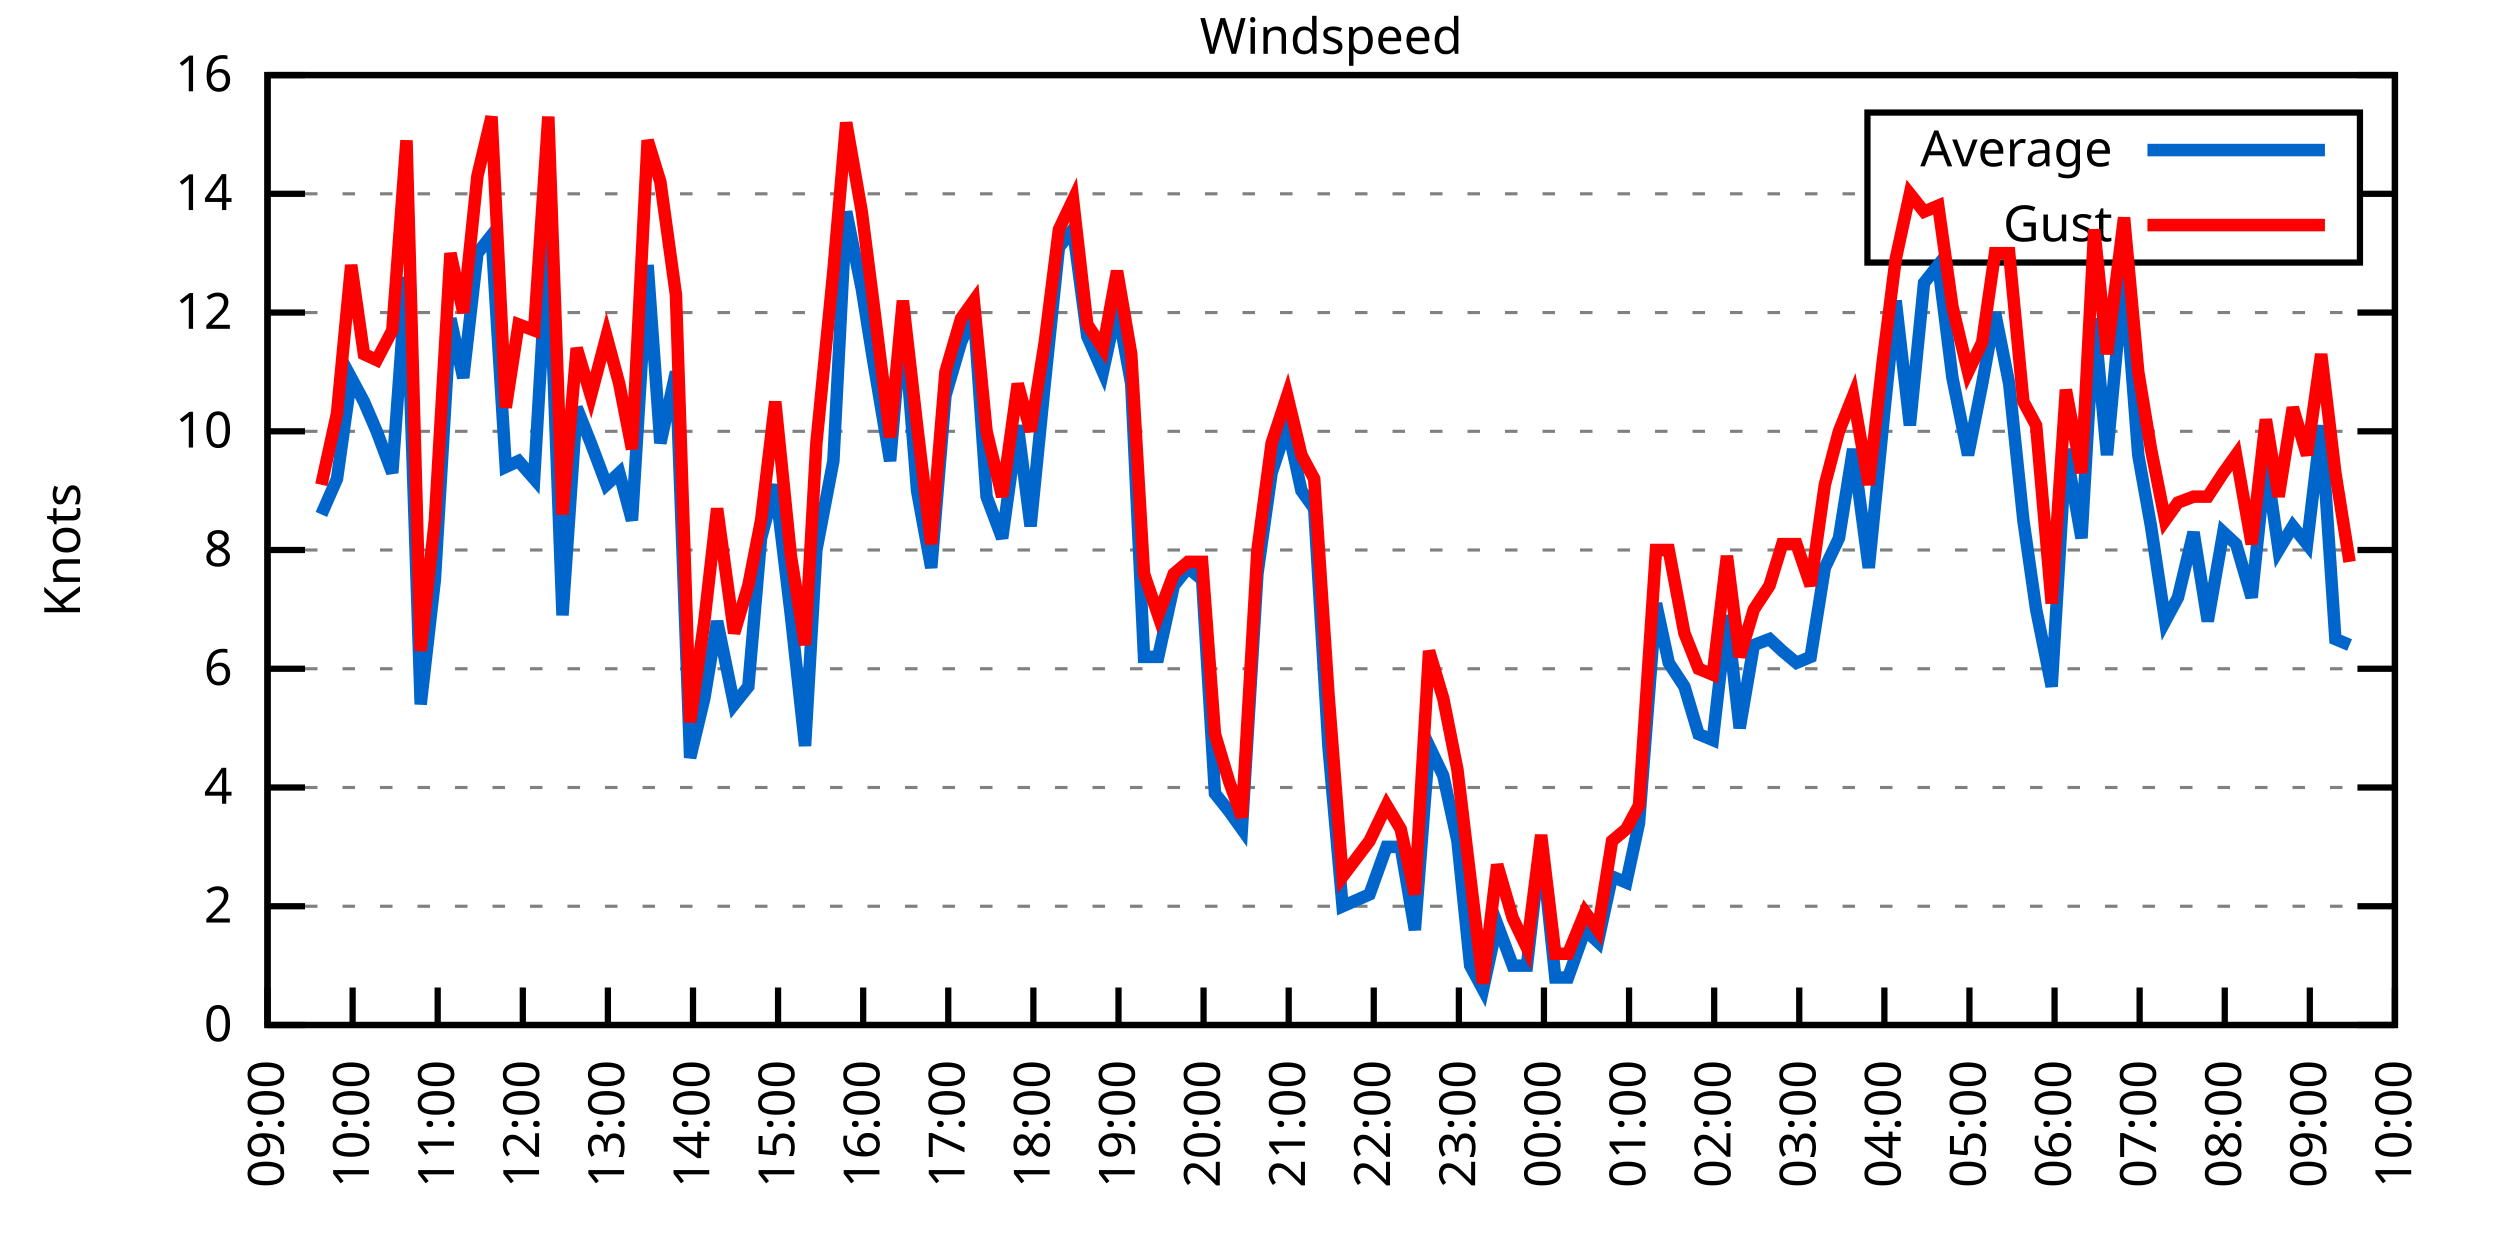
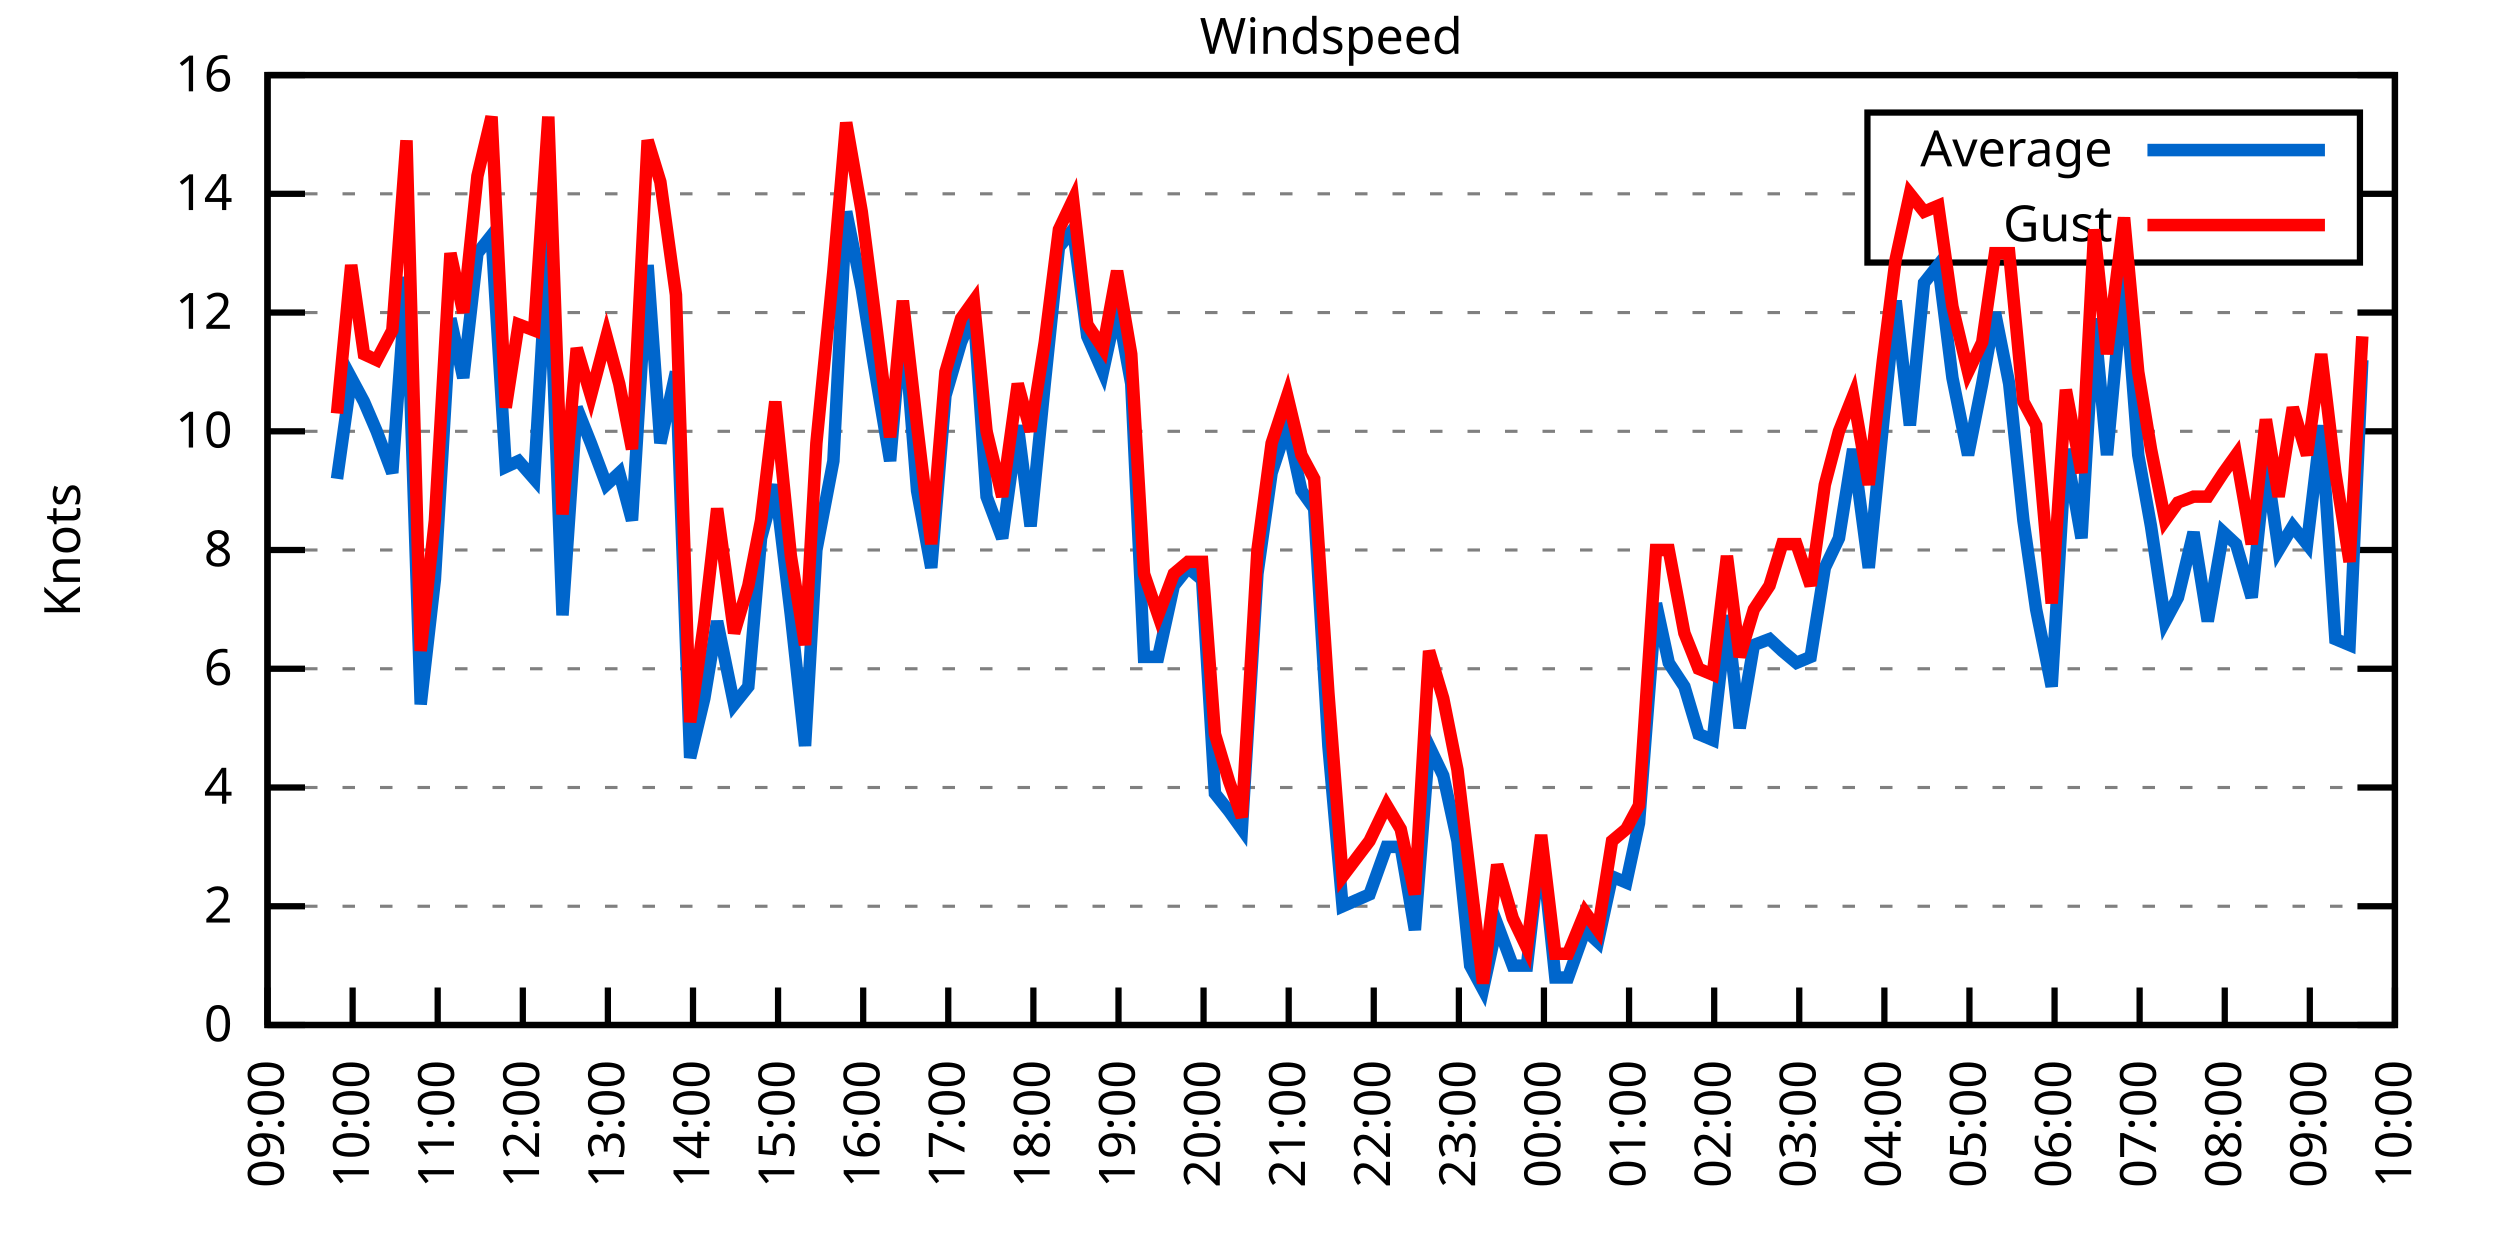
<svg xmlns="http://www.w3.org/2000/svg" xmlns:xlink="http://www.w3.org/1999/xlink" width="400" height="200" viewBox="0 0 400 200">
  <g id="gnuplot_canvas">
    <rect x="0" y="0" width="400" height="200" fill="none" />
    <defs>
      <circle id="gpDot" r="0.5" stroke-width="0.5" stroke="currentColor" />
      <path id="gpPt0" stroke-width="0.333" stroke="currentColor" d="M-1,0 h2 M0,-1 v2" />
      <path id="gpPt1" stroke-width="0.333" stroke="currentColor" d="M-1,-1 L1,1 M1,-1 L-1,1" />
      <path id="gpPt2" stroke-width="0.333" stroke="currentColor" d="M-1,0 L1,0 M0,-1 L0,1 M-1,-1 L1,1 M-1,1 L1,-1" />
      <rect id="gpPt3" stroke-width="0.333" stroke="currentColor" x="-1" y="-1" width="2" height="2" />
      <rect id="gpPt4" stroke-width="0.333" stroke="currentColor" fill="currentColor" x="-1" y="-1" width="2" height="2" />
      <circle id="gpPt5" stroke-width="0.333" stroke="currentColor" cx="0" cy="0" r="1" />
      <use xlink:href="#gpPt5" id="gpPt6" fill="currentColor" stroke="none" />
      <path id="gpPt7" stroke-width="0.333" stroke="currentColor" d="M0,-1.33 L-1.33,0.67 L1.33,0.67 z" />
      <use xlink:href="#gpPt7" id="gpPt8" fill="currentColor" stroke="none" />
      <use xlink:href="#gpPt7" id="gpPt9" stroke="currentColor" transform="rotate(180)" />
      <use xlink:href="#gpPt9" id="gpPt10" fill="currentColor" stroke="none" />
      <use xlink:href="#gpPt3" id="gpPt11" stroke="currentColor" transform="rotate(45)" />
      <use xlink:href="#gpPt11" id="gpPt12" fill="currentColor" stroke="none" />
      <path id="gpPt13" stroke-width="0.333" stroke="currentColor" d="M0,1.330 L1.265,0.411 L0.782,-1.067 L-0.782,-1.076 L-1.265,0.411 z" />
      <use xlink:href="#gpPt13" id="gpPt14" fill="currentColor" stroke="none" />
      <filter id="textbox" filterUnits="objectBoundingBox" x="0" y="0" height="1" width="1">
        <feFlood flood-color="white" flood-opacity="1" result="bgnd" />
        <feComposite in="SourceGraphic" in2="bgnd" operator="atop" />
      </filter>
      <filter id="greybox" filterUnits="objectBoundingBox" x="0" y="0" height="1" width="1">
        <feFlood flood-color="lightgrey" flood-opacity="1" result="grey" />
        <feComposite in="SourceGraphic" in2="grey" operator="atop" />
      </filter>
    </defs>
    <g fill="none" color="white" stroke="currentColor" stroke-width="1.00" stroke-linecap="butt" stroke-linejoin="miter">
</g>
    <g fill="none" color="black" stroke="currentColor" stroke-width="1.00" stroke-linecap="butt" stroke-linejoin="miter">
      <g stroke="none" shape-rendering="crispEdges">
        <polygon fill="rgb(255, 255, 255)" points="42.80,164.00 383.18,164.00 383.18,12.02 42.80,12.02 " />
      </g>
    </g>
    <g fill="none" color="black" stroke="currentColor" stroke-width="1.00" stroke-linecap="butt" stroke-linejoin="miter">
</g>
    <g fill="none" color="black" stroke="black" stroke-width="0.50" stroke-linecap="butt" stroke-linejoin="miter">
</g>
    <g fill="none" color="gray" stroke="currentColor" stroke-width="0.50" stroke-linecap="butt" stroke-linejoin="miter">
      <path stroke="gray" stroke-dasharray="2,4" class="gridline" d="M42.80,164.00 L383.19,164.00  " />
    </g>
    <g fill="none" color="gray" stroke="gray" stroke-width="1.00" stroke-linecap="butt" stroke-linejoin="miter">
</g>
    <g fill="none" color="black" stroke="currentColor" stroke-width="1.00" stroke-linecap="butt" stroke-linejoin="miter">
      <path stroke="black" d="M42.80,164.00 L48.80,164.00 M383.19,164.00 L377.19,164.00  " />
      <g transform="translate(37.20,166.60)" stroke="none" fill="black" font-family="Sans" font-size="8.00" text-anchor="end">
        <text>
          <tspan font-family="Sans"> 0</tspan>
        </text>
      </g>
    </g>
    <g fill="none" color="black" stroke="currentColor" stroke-width="1.00" stroke-linecap="butt" stroke-linejoin="miter">
</g>
    <g fill="none" color="black" stroke="black" stroke-width="0.50" stroke-linecap="butt" stroke-linejoin="miter">
</g>
    <g fill="none" color="gray" stroke="currentColor" stroke-width="0.50" stroke-linecap="butt" stroke-linejoin="miter">
      <path stroke="gray" stroke-dasharray="2,4" class="gridline" d="M42.80,145.00 L383.19,145.00  " />
    </g>
    <g fill="none" color="gray" stroke="gray" stroke-width="1.00" stroke-linecap="butt" stroke-linejoin="miter">
</g>
    <g fill="none" color="black" stroke="currentColor" stroke-width="1.00" stroke-linecap="butt" stroke-linejoin="miter">
      <path stroke="black" d="M42.80,145.00 L48.80,145.00 M383.19,145.00 L377.19,145.00  " />
      <g transform="translate(37.20,147.60)" stroke="none" fill="black" font-family="Sans" font-size="8.00" text-anchor="end">
        <text>
          <tspan font-family="Sans"> 2</tspan>
        </text>
      </g>
    </g>
    <g fill="none" color="black" stroke="currentColor" stroke-width="1.00" stroke-linecap="butt" stroke-linejoin="miter">
</g>
    <g fill="none" color="black" stroke="black" stroke-width="0.50" stroke-linecap="butt" stroke-linejoin="miter">
</g>
    <g fill="none" color="gray" stroke="currentColor" stroke-width="0.50" stroke-linecap="butt" stroke-linejoin="miter">
      <path stroke="gray" stroke-dasharray="2,4" class="gridline" d="M42.80,126.00 L383.19,126.00  " />
    </g>
    <g fill="none" color="gray" stroke="gray" stroke-width="1.00" stroke-linecap="butt" stroke-linejoin="miter">
</g>
    <g fill="none" color="black" stroke="currentColor" stroke-width="1.00" stroke-linecap="butt" stroke-linejoin="miter">
      <path stroke="black" d="M42.80,126.00 L48.80,126.00 M383.19,126.00 L377.19,126.00  " />
      <g transform="translate(37.20,128.60)" stroke="none" fill="black" font-family="Sans" font-size="8.00" text-anchor="end">
        <text>
          <tspan font-family="Sans"> 4</tspan>
        </text>
      </g>
    </g>
    <g fill="none" color="black" stroke="currentColor" stroke-width="1.00" stroke-linecap="butt" stroke-linejoin="miter">
</g>
    <g fill="none" color="black" stroke="black" stroke-width="0.50" stroke-linecap="butt" stroke-linejoin="miter">
</g>
    <g fill="none" color="gray" stroke="currentColor" stroke-width="0.50" stroke-linecap="butt" stroke-linejoin="miter">
      <path stroke="gray" stroke-dasharray="2,4" class="gridline" d="M42.80,107.00 L383.19,107.00  " />
    </g>
    <g fill="none" color="gray" stroke="gray" stroke-width="1.00" stroke-linecap="butt" stroke-linejoin="miter">
</g>
    <g fill="none" color="black" stroke="currentColor" stroke-width="1.00" stroke-linecap="butt" stroke-linejoin="miter">
      <path stroke="black" d="M42.80,107.00 L48.80,107.00 M383.19,107.00 L377.19,107.00  " />
      <g transform="translate(37.20,109.60)" stroke="none" fill="black" font-family="Sans" font-size="8.00" text-anchor="end">
        <text>
          <tspan font-family="Sans"> 6</tspan>
        </text>
      </g>
    </g>
    <g fill="none" color="black" stroke="currentColor" stroke-width="1.00" stroke-linecap="butt" stroke-linejoin="miter">
</g>
    <g fill="none" color="black" stroke="black" stroke-width="0.50" stroke-linecap="butt" stroke-linejoin="miter">
</g>
    <g fill="none" color="gray" stroke="currentColor" stroke-width="0.50" stroke-linecap="butt" stroke-linejoin="miter">
      <path stroke="gray" stroke-dasharray="2,4" class="gridline" d="M42.80,88.00 L383.19,88.00  " />
    </g>
    <g fill="none" color="gray" stroke="gray" stroke-width="1.00" stroke-linecap="butt" stroke-linejoin="miter">
</g>
    <g fill="none" color="black" stroke="currentColor" stroke-width="1.00" stroke-linecap="butt" stroke-linejoin="miter">
      <path stroke="black" d="M42.80,88.00 L48.80,88.00 M383.19,88.00 L377.19,88.00  " />
      <g transform="translate(37.20,90.60)" stroke="none" fill="black" font-family="Sans" font-size="8.00" text-anchor="end">
        <text>
          <tspan font-family="Sans"> 8</tspan>
        </text>
      </g>
    </g>
    <g fill="none" color="black" stroke="currentColor" stroke-width="1.00" stroke-linecap="butt" stroke-linejoin="miter">
</g>
    <g fill="none" color="black" stroke="black" stroke-width="0.50" stroke-linecap="butt" stroke-linejoin="miter">
</g>
    <g fill="none" color="gray" stroke="currentColor" stroke-width="0.50" stroke-linecap="butt" stroke-linejoin="miter">
      <path stroke="gray" stroke-dasharray="2,4" class="gridline" d="M42.80,69.01 L383.19,69.01  " />
    </g>
    <g fill="none" color="gray" stroke="gray" stroke-width="1.00" stroke-linecap="butt" stroke-linejoin="miter">
</g>
    <g fill="none" color="black" stroke="currentColor" stroke-width="1.00" stroke-linecap="butt" stroke-linejoin="miter">
      <path stroke="black" d="M42.80,69.01 L48.80,69.01 M383.19,69.01 L377.19,69.01  " />
      <g transform="translate(37.20,71.61)" stroke="none" fill="black" font-family="Sans" font-size="8.00" text-anchor="end">
        <text>
          <tspan font-family="Sans"> 10</tspan>
        </text>
      </g>
    </g>
    <g fill="none" color="black" stroke="currentColor" stroke-width="1.00" stroke-linecap="butt" stroke-linejoin="miter">
</g>
    <g fill="none" color="black" stroke="black" stroke-width="0.50" stroke-linecap="butt" stroke-linejoin="miter">
</g>
    <g fill="none" color="gray" stroke="currentColor" stroke-width="0.50" stroke-linecap="butt" stroke-linejoin="miter">
      <path stroke="gray" stroke-dasharray="2,4" class="gridline" d="M42.80,50.01 L383.19,50.01  " />
    </g>
    <g fill="none" color="gray" stroke="gray" stroke-width="1.00" stroke-linecap="butt" stroke-linejoin="miter">
</g>
    <g fill="none" color="black" stroke="currentColor" stroke-width="1.00" stroke-linecap="butt" stroke-linejoin="miter">
      <path stroke="black" d="M42.80,50.01 L48.80,50.01 M383.19,50.01 L377.19,50.01  " />
      <g transform="translate(37.20,52.61)" stroke="none" fill="black" font-family="Sans" font-size="8.00" text-anchor="end">
        <text>
          <tspan font-family="Sans"> 12</tspan>
        </text>
      </g>
    </g>
    <g fill="none" color="black" stroke="currentColor" stroke-width="1.00" stroke-linecap="butt" stroke-linejoin="miter">
</g>
    <g fill="none" color="black" stroke="black" stroke-width="0.50" stroke-linecap="butt" stroke-linejoin="miter">
</g>
    <g fill="none" color="gray" stroke="currentColor" stroke-width="0.50" stroke-linecap="butt" stroke-linejoin="miter">
      <path stroke="gray" stroke-dasharray="2,4" class="gridline" d="M42.80,31.01 L298.79,31.01 M377.59,31.01 L383.19,31.01  " />
    </g>
    <g fill="none" color="gray" stroke="gray" stroke-width="1.00" stroke-linecap="butt" stroke-linejoin="miter">
</g>
    <g fill="none" color="black" stroke="currentColor" stroke-width="1.00" stroke-linecap="butt" stroke-linejoin="miter">
      <path stroke="black" d="M42.80,31.01 L48.80,31.01 M383.19,31.01 L377.19,31.01  " />
      <g transform="translate(37.20,33.61)" stroke="none" fill="black" font-family="Sans" font-size="8.00" text-anchor="end">
        <text>
          <tspan font-family="Sans"> 14</tspan>
        </text>
      </g>
    </g>
    <g fill="none" color="black" stroke="currentColor" stroke-width="1.00" stroke-linecap="butt" stroke-linejoin="miter">
</g>
    <g fill="none" color="black" stroke="black" stroke-width="0.50" stroke-linecap="butt" stroke-linejoin="miter">
</g>
    <g fill="none" color="gray" stroke="currentColor" stroke-width="0.50" stroke-linecap="butt" stroke-linejoin="miter">
      <path stroke="gray" stroke-dasharray="2,4" class="gridline" d="M42.80,12.01 L383.19,12.01  " />
    </g>
    <g fill="none" color="gray" stroke="gray" stroke-width="1.00" stroke-linecap="butt" stroke-linejoin="miter">
</g>
    <g fill="none" color="black" stroke="currentColor" stroke-width="1.00" stroke-linecap="butt" stroke-linejoin="miter">
      <path stroke="black" d="M42.80,12.01 L48.80,12.01 M383.19,12.01 L377.19,12.01  " />
      <g transform="translate(37.20,14.61)" stroke="none" fill="black" font-family="Sans" font-size="8.00" text-anchor="end">
        <text>
          <tspan font-family="Sans"> 16</tspan>
        </text>
      </g>
    </g>
    <g fill="none" color="black" stroke="currentColor" stroke-width="1.00" stroke-linecap="butt" stroke-linejoin="miter">
      <path stroke="black" d="M42.80,164.00 L42.80,158.00  " />
      <g transform="translate(45.40,169.60) rotate(270.00)" stroke="none" fill="black" font-family="Sans" font-size="8.00" text-anchor="end">
        <text>
          <tspan font-family="Sans">09:00</tspan>
        </text>
      </g>
    </g>
    <g fill="none" color="black" stroke="currentColor" stroke-width="1.00" stroke-linecap="butt" stroke-linejoin="miter">
      <path stroke="black" d="M56.42,164.00 L56.42,158.00  " />
      <g transform="translate(59.02,169.60) rotate(270.00)" stroke="none" fill="black" font-family="Sans" font-size="8.00" text-anchor="end">
        <text>
          <tspan font-family="Sans">10:00</tspan>
        </text>
      </g>
    </g>
    <g fill="none" color="black" stroke="currentColor" stroke-width="1.00" stroke-linecap="butt" stroke-linejoin="miter">
      <path stroke="black" d="M70.03,164.00 L70.03,158.00  " />
      <g transform="translate(72.63,169.60) rotate(270.00)" stroke="none" fill="black" font-family="Sans" font-size="8.00" text-anchor="end">
        <text>
          <tspan font-family="Sans">11:00</tspan>
        </text>
      </g>
    </g>
    <g fill="none" color="black" stroke="currentColor" stroke-width="1.00" stroke-linecap="butt" stroke-linejoin="miter">
      <path stroke="black" d="M83.65,164.00 L83.65,158.00  " />
      <g transform="translate(86.25,169.60) rotate(270.00)" stroke="none" fill="black" font-family="Sans" font-size="8.00" text-anchor="end">
        <text>
          <tspan font-family="Sans">12:00</tspan>
        </text>
      </g>
    </g>
    <g fill="none" color="black" stroke="currentColor" stroke-width="1.00" stroke-linecap="butt" stroke-linejoin="miter">
      <path stroke="black" d="M97.26,164.00 L97.26,158.00  " />
      <g transform="translate(99.86,169.60) rotate(270.00)" stroke="none" fill="black" font-family="Sans" font-size="8.00" text-anchor="end">
        <text>
          <tspan font-family="Sans">13:00</tspan>
        </text>
      </g>
    </g>
    <g fill="none" color="black" stroke="currentColor" stroke-width="1.00" stroke-linecap="butt" stroke-linejoin="miter">
      <path stroke="black" d="M110.88,164.00 L110.88,158.00  " />
      <g transform="translate(113.48,169.60) rotate(270.00)" stroke="none" fill="black" font-family="Sans" font-size="8.00" text-anchor="end">
        <text>
          <tspan font-family="Sans">14:00</tspan>
        </text>
      </g>
    </g>
    <g fill="none" color="black" stroke="currentColor" stroke-width="1.00" stroke-linecap="butt" stroke-linejoin="miter">
      <path stroke="black" d="M124.49,164.00 L124.49,158.00  " />
      <g transform="translate(127.09,169.60) rotate(270.00)" stroke="none" fill="black" font-family="Sans" font-size="8.00" text-anchor="end">
        <text>
          <tspan font-family="Sans">15:00</tspan>
        </text>
      </g>
    </g>
    <g fill="none" color="black" stroke="currentColor" stroke-width="1.00" stroke-linecap="butt" stroke-linejoin="miter">
      <path stroke="black" d="M138.11,164.00 L138.11,158.00  " />
      <g transform="translate(140.71,169.60) rotate(270.00)" stroke="none" fill="black" font-family="Sans" font-size="8.00" text-anchor="end">
        <text>
          <tspan font-family="Sans">16:00</tspan>
        </text>
      </g>
    </g>
    <g fill="none" color="black" stroke="currentColor" stroke-width="1.00" stroke-linecap="butt" stroke-linejoin="miter">
      <path stroke="black" d="M151.72,164.00 L151.72,158.00  " />
      <g transform="translate(154.32,169.60) rotate(270.00)" stroke="none" fill="black" font-family="Sans" font-size="8.00" text-anchor="end">
        <text>
          <tspan font-family="Sans">17:00</tspan>
        </text>
      </g>
    </g>
    <g fill="none" color="black" stroke="currentColor" stroke-width="1.00" stroke-linecap="butt" stroke-linejoin="miter">
      <path stroke="black" d="M165.34,164.00 L165.34,158.00  " />
      <g transform="translate(167.94,169.60) rotate(270.00)" stroke="none" fill="black" font-family="Sans" font-size="8.00" text-anchor="end">
        <text>
          <tspan font-family="Sans">18:00</tspan>
        </text>
      </g>
    </g>
    <g fill="none" color="black" stroke="currentColor" stroke-width="1.00" stroke-linecap="butt" stroke-linejoin="miter">
      <path stroke="black" d="M178.96,164.00 L178.96,158.00  " />
      <g transform="translate(181.56,169.60) rotate(270.00)" stroke="none" fill="black" font-family="Sans" font-size="8.00" text-anchor="end">
        <text>
          <tspan font-family="Sans">19:00</tspan>
        </text>
      </g>
    </g>
    <g fill="none" color="black" stroke="currentColor" stroke-width="1.00" stroke-linecap="butt" stroke-linejoin="miter">
      <path stroke="black" d="M192.57,164.00 L192.57,158.00  " />
      <g transform="translate(195.17,169.60) rotate(270.00)" stroke="none" fill="black" font-family="Sans" font-size="8.00" text-anchor="end">
        <text>
          <tspan font-family="Sans">20:00</tspan>
        </text>
      </g>
    </g>
    <g fill="none" color="black" stroke="currentColor" stroke-width="1.00" stroke-linecap="butt" stroke-linejoin="miter">
      <path stroke="black" d="M206.19,164.00 L206.19,158.00  " />
      <g transform="translate(208.79,169.60) rotate(270.00)" stroke="none" fill="black" font-family="Sans" font-size="8.00" text-anchor="end">
        <text>
          <tspan font-family="Sans">21:00</tspan>
        </text>
      </g>
    </g>
    <g fill="none" color="black" stroke="currentColor" stroke-width="1.00" stroke-linecap="butt" stroke-linejoin="miter">
      <path stroke="black" d="M219.80,164.00 L219.80,158.00  " />
      <g transform="translate(222.40,169.60) rotate(270.00)" stroke="none" fill="black" font-family="Sans" font-size="8.00" text-anchor="end">
        <text>
          <tspan font-family="Sans">22:00</tspan>
        </text>
      </g>
    </g>
    <g fill="none" color="black" stroke="currentColor" stroke-width="1.00" stroke-linecap="butt" stroke-linejoin="miter">
      <path stroke="black" d="M233.42,164.00 L233.42,158.00  " />
      <g transform="translate(236.02,169.60) rotate(270.00)" stroke="none" fill="black" font-family="Sans" font-size="8.00" text-anchor="end">
        <text>
          <tspan font-family="Sans">23:00</tspan>
        </text>
      </g>
    </g>
    <g fill="none" color="black" stroke="currentColor" stroke-width="1.00" stroke-linecap="butt" stroke-linejoin="miter">
      <path stroke="black" d="M247.03,164.00 L247.03,158.00  " />
      <g transform="translate(249.63,169.60) rotate(270.00)" stroke="none" fill="black" font-family="Sans" font-size="8.00" text-anchor="end">
        <text>
          <tspan font-family="Sans">00:00</tspan>
        </text>
      </g>
    </g>
    <g fill="none" color="black" stroke="currentColor" stroke-width="1.00" stroke-linecap="butt" stroke-linejoin="miter">
      <path stroke="black" d="M260.65,164.00 L260.65,158.00  " />
      <g transform="translate(263.25,169.60) rotate(270.00)" stroke="none" fill="black" font-family="Sans" font-size="8.00" text-anchor="end">
        <text>
          <tspan font-family="Sans">01:00</tspan>
        </text>
      </g>
    </g>
    <g fill="none" color="black" stroke="currentColor" stroke-width="1.00" stroke-linecap="butt" stroke-linejoin="miter">
      <path stroke="black" d="M274.27,164.00 L274.27,158.00  " />
      <g transform="translate(276.87,169.60) rotate(270.00)" stroke="none" fill="black" font-family="Sans" font-size="8.00" text-anchor="end">
        <text>
          <tspan font-family="Sans">02:00</tspan>
        </text>
      </g>
    </g>
    <g fill="none" color="black" stroke="currentColor" stroke-width="1.00" stroke-linecap="butt" stroke-linejoin="miter">
      <path stroke="black" d="M287.88,164.00 L287.88,158.00  " />
      <g transform="translate(290.48,169.60) rotate(270.00)" stroke="none" fill="black" font-family="Sans" font-size="8.00" text-anchor="end">
        <text>
          <tspan font-family="Sans">03:00</tspan>
        </text>
      </g>
    </g>
    <g fill="none" color="black" stroke="currentColor" stroke-width="1.00" stroke-linecap="butt" stroke-linejoin="miter">
      <path stroke="black" d="M301.50,164.00 L301.50,158.00  " />
      <g transform="translate(304.10,169.60) rotate(270.00)" stroke="none" fill="black" font-family="Sans" font-size="8.00" text-anchor="end">
        <text>
          <tspan font-family="Sans">04:00</tspan>
        </text>
      </g>
    </g>
    <g fill="none" color="black" stroke="currentColor" stroke-width="1.00" stroke-linecap="butt" stroke-linejoin="miter">
      <path stroke="black" d="M315.11,164.00 L315.11,158.00  " />
      <g transform="translate(317.71,169.60) rotate(270.00)" stroke="none" fill="black" font-family="Sans" font-size="8.00" text-anchor="end">
        <text>
          <tspan font-family="Sans">05:00</tspan>
        </text>
      </g>
    </g>
    <g fill="none" color="black" stroke="currentColor" stroke-width="1.00" stroke-linecap="butt" stroke-linejoin="miter">
      <path stroke="black" d="M328.73,164.00 L328.73,158.00  " />
      <g transform="translate(331.33,169.60) rotate(270.00)" stroke="none" fill="black" font-family="Sans" font-size="8.00" text-anchor="end">
        <text>
          <tspan font-family="Sans">06:00</tspan>
        </text>
      </g>
    </g>
    <g fill="none" color="black" stroke="currentColor" stroke-width="1.00" stroke-linecap="butt" stroke-linejoin="miter">
      <path stroke="black" d="M342.34,164.00 L342.34,158.00  " />
      <g transform="translate(344.94,169.60) rotate(270.00)" stroke="none" fill="black" font-family="Sans" font-size="8.00" text-anchor="end">
        <text>
          <tspan font-family="Sans">07:00</tspan>
        </text>
      </g>
    </g>
    <g fill="none" color="black" stroke="currentColor" stroke-width="1.00" stroke-linecap="butt" stroke-linejoin="miter">
      <path stroke="black" d="M355.96,164.00 L355.96,158.00  " />
      <g transform="translate(358.56,169.60) rotate(270.00)" stroke="none" fill="black" font-family="Sans" font-size="8.00" text-anchor="end">
        <text>
          <tspan font-family="Sans">08:00</tspan>
        </text>
      </g>
    </g>
    <g fill="none" color="black" stroke="currentColor" stroke-width="1.00" stroke-linecap="butt" stroke-linejoin="miter">
      <path stroke="black" d="M369.57,164.00 L369.57,158.00  " />
      <g transform="translate(372.17,169.60) rotate(270.00)" stroke="none" fill="black" font-family="Sans" font-size="8.00" text-anchor="end">
        <text>
          <tspan font-family="Sans">09:00</tspan>
        </text>
      </g>
    </g>
    <g fill="none" color="black" stroke="currentColor" stroke-width="1.00" stroke-linecap="butt" stroke-linejoin="miter">
      <path stroke="black" d="M383.19,164.00 L383.19,158.00  " />
      <g transform="translate(385.79,169.60) rotate(270.00)" stroke="none" fill="black" font-family="Sans" font-size="8.00" text-anchor="end">
        <text>
          <tspan font-family="Sans">10:00</tspan>
        </text>
      </g>
    </g>
    <g fill="none" color="black" stroke="currentColor" stroke-width="1.00" stroke-linecap="butt" stroke-linejoin="miter">
</g>
    <g fill="none" color="black" stroke="currentColor" stroke-width="1.00" stroke-linecap="butt" stroke-linejoin="miter">
      <path stroke="black" d="M42.80,12.01 L42.80,164.00 L383.19,164.00 L383.19,12.01 L42.80,12.01 Z  " />
    </g>
    <g fill="none" color="black" stroke="currentColor" stroke-width="1.00" stroke-linecap="butt" stroke-linejoin="miter">
</g>
    <g fill="none" color="black" stroke="currentColor" stroke-width="1.00" stroke-linecap="butt" stroke-linejoin="miter">
      <path stroke="black" d="M298.79,42.01 L298.79,18.01 L377.59,18.01 L377.59,42.01 L298.79,42.01 Z  " />
    </g>
    <g id="Windspeed_plot_1">
      <g fill="none" color="white" stroke="black" stroke-width="2.00" stroke-linecap="butt" stroke-linejoin="miter">
</g>
      <g fill="none" color="black" stroke="currentColor" stroke-width="2.00" stroke-linecap="butt" stroke-linejoin="miter">
        <g transform="translate(337.99,26.61)" stroke="none" fill="black" font-family="Sans" font-size="8.00" text-anchor="end">
          <text>
            <tspan font-family="Sans">Average</tspan>
          </text>
        </g>
      </g>
      <g fill="none" color="black" stroke="currentColor" stroke-width="2.00" stroke-linecap="butt" stroke-linejoin="miter">
-         <path stroke="rgb(  0, 102, 204)" d="M343.59,24.01 L371.99,24.01 M51.42,82.31 L53.92,76.61 L56.19,60.46 L58.23,64.26 L60.27,69.01 L62.77,75.66   L65.04,44.31 L67.31,112.70 L69.58,92.75 L72.07,50.96 L74.12,60.46 L76.39,40.51 L78.65,37.66 L80.92,74.71   L82.97,73.76 L85.46,76.61 L87.73,37.66 L90.00,98.45 L92.27,65.21 L94.54,70.91 L97.04,77.56 L99.08,75.66   L101.12,83.26 L103.62,42.41 L105.66,70.91 L108.15,59.51 L110.42,121.25 L112.69,111.75 L114.74,99.40 L117.46,112.70   L119.73,109.85 L121.77,86.11 L124.04,77.56 L126.54,98.45 L128.81,119.35 L130.62,88.00 L133.34,73.76 L135.39,33.86   L137.88,46.21 L139.70,57.61 L142.42,73.76 L144.46,50.01 L146.73,78.51 L149.00,90.85 L151.27,63.31 L153.77,54.76   L155.81,50.01 L157.85,79.46 L160.35,86.11 L162.84,68.06 L164.89,84.21 L167.16,61.41 L169.43,39.56 L171.69,36.71   L173.96,53.81 L176.46,59.51 L178.73,49.06 L181.00,61.41 L183.04,105.10 L185.31,105.10 L187.81,93.70 L190.08,90.85   L192.34,92.75 L194.39,126.95 L196.66,129.80 L198.70,132.65 L201.19,91.80 L203.46,75.66 L205.96,68.06 L208.23,78.51   L210.27,81.36 L212.54,119.35 L214.81,145.00 L219.12,143.10 L221.85,135.50 L224.11,135.50 L226.38,148.80 L228.65,119.35   L230.92,124.10 L233.19,134.55 L235.23,154.50 L237.28,158.30 L239.55,147.85 L242.04,154.50 L244.31,154.50 L246.58,134.55   L248.85,156.40 L250.89,156.40 L253.61,148.80 L255.66,150.70 L257.93,140.25 L260.20,141.20 L262.24,131.70 L264.96,96.55   L267.00,106.05 L269.50,109.85 L271.77,117.45 L274.04,118.40 L276.31,98.45 L278.35,116.50 L280.62,103.20 L283.12,102.25   L285.16,104.15 L287.43,106.05 L289.70,105.10 L291.97,90.85 L294.23,86.11 L296.50,71.86 L299.00,90.85 L301.27,68.06   L303.31,48.11 L305.58,68.06 L307.85,45.26 L310.12,42.41 L312.39,60.46 L314.89,72.81 L317.15,61.41 L319.20,50.01   L321.47,61.41 L323.74,83.26 L325.78,97.50 L328.27,109.85 L330.54,71.86 L333.04,86.11 L335.08,50.96 L337.12,72.81   L339.85,43.36 L342.12,72.81 L344.16,84.21 L346.43,99.40 L348.47,95.60 L350.97,85.16 L353.24,99.40 L355.73,85.16   L357.77,87.06 L360.27,95.60 L362.54,73.76 L364.58,88.00 L366.85,84.21 L369.12,87.06 L371.39,68.06 L373.66,102.25   L375.93,103.20  " />
+         <path stroke="rgb(  0, 102, 204)" d="M343.59,24.01 L371.99,24.01 M53.92,76.61 L56.19,60.46 L58.23,64.26 L60.27,69.01 L62.77,75.66 L65.04,44.31   L67.31,112.70 L69.58,92.75 L72.07,50.96 L74.12,60.46 L76.39,40.51 L78.65,37.66 L80.92,74.71 L82.97,73.76   L85.46,76.61 L87.73,37.66 L90.00,98.45 L92.27,65.21 L94.54,70.91 L97.04,77.56 L99.08,75.66 L101.12,83.26   L103.62,42.41 L105.66,70.91 L108.15,59.51 L110.42,121.25 L112.69,111.75 L114.74,99.40 L117.46,112.70 L119.73,109.85   L121.77,86.11 L124.04,77.56 L126.54,98.45 L128.81,119.35 L130.62,88.00 L133.34,73.76 L135.39,33.86 L137.88,46.21   L139.70,57.61 L142.42,73.76 L144.46,50.01 L146.73,78.51 L149.00,90.85 L151.27,63.31 L153.77,54.76 L155.81,50.01   L157.85,79.46 L160.35,86.11 L162.84,68.06 L164.89,84.21 L167.16,61.41 L169.43,39.56 L171.69,36.71 L173.96,53.81   L176.46,59.51 L178.73,49.06 L181.00,61.41 L183.04,105.10 L185.31,105.10 L187.81,93.70 L190.08,90.85 L192.34,92.75   L194.39,126.95 L196.66,129.80 L198.70,132.65 L201.19,91.80 L203.46,75.66 L205.96,68.06 L208.23,78.51 L210.27,81.36   L212.54,119.35 L214.81,145.00 L219.12,143.10 L221.85,135.50 L224.11,135.50 L226.38,148.80 L228.65,119.35 L230.92,124.10   L233.19,134.55 L235.23,154.50 L237.28,158.30 L239.55,147.85 L242.04,154.50 L244.31,154.50 L246.58,134.55 L248.85,156.40   L250.89,156.40 L253.61,148.80 L255.66,150.70 L257.93,140.25 L260.20,141.20 L262.24,131.70 L264.96,96.55 L267.00,106.05   L269.50,109.85 L271.77,117.45 L274.04,118.40 L276.31,98.45 L278.35,116.50 L280.62,103.20 L283.12,102.25 L285.16,104.15   L287.43,106.05 L289.70,105.10 L291.97,90.85 L294.23,86.11 L296.50,71.86 L299.00,90.85 L301.27,68.06 L303.31,48.11   L305.58,68.06 L307.85,45.26 L310.12,42.41 L312.39,60.46 L314.89,72.81 L317.15,61.41 L319.20,50.01 L321.47,61.41   L323.74,83.26 L325.78,97.50 L328.27,109.85 L330.54,71.86 L333.04,86.11 L335.08,50.96 L337.12,72.81 L339.85,43.36   L342.12,72.81 L344.16,84.21 L346.43,99.40 L348.47,95.60 L350.97,85.16 L353.24,99.40 L355.73,85.16 L357.77,87.06   L360.27,95.60 L362.54,73.76 L364.58,88.00 L366.85,84.21 L369.12,87.06 L371.39,68.06 L373.66,102.25 L375.93,103.20   L377.97,57.61  " />
      </g>
    </g>
    <g id="Windspeed_plot_2">
      <g fill="none" color="black" stroke="currentColor" stroke-width="2.00" stroke-linecap="butt" stroke-linejoin="miter">
        <g transform="translate(337.99,38.61)" stroke="none" fill="black" font-family="Sans" font-size="8.00" text-anchor="end">
          <text>
            <tspan font-family="Sans">Gust</tspan>
          </text>
        </g>
      </g>
      <g fill="none" color="black" stroke="currentColor" stroke-width="2.00" stroke-linecap="butt" stroke-linejoin="miter">
-         <path stroke="rgb(255,   0,   0)" d="M343.59,36.01 L371.99,36.01 M51.42,77.56 L53.92,66.16 L56.19,42.41 L58.23,56.66 L60.27,57.61 L62.77,52.86   L65.04,22.46 L67.31,104.15 L69.58,83.26 L72.07,40.51 L74.12,50.01 L76.39,28.16 L78.65,18.66 L80.92,65.21   L82.97,51.91 L85.46,52.86 L87.73,18.66 L90.00,82.31 L92.27,55.71 L94.54,63.31 L97.04,53.81 L99.08,61.41   L101.12,71.86 L103.62,22.46 L105.66,29.11 L108.15,47.16 L110.42,115.55 L112.69,99.40 L114.74,81.36 L117.46,101.30   L119.73,93.70 L121.77,83.26 L124.04,64.26 L126.54,88.95 L128.81,103.20 L130.62,70.91 L133.34,43.36 L135.39,19.61   L137.88,33.86 L139.70,48.11 L142.42,69.96 L144.46,48.11 L146.73,68.06 L149.00,87.06 L151.27,59.51 L153.77,50.96   L155.81,48.11 L157.85,69.01 L160.35,79.46 L162.84,61.41 L164.89,69.01 L167.16,54.76 L169.43,36.71 L171.69,31.96   L173.96,51.91 L176.46,55.71 L178.73,43.36 L181.00,56.66 L183.04,91.80 L185.31,98.45 L187.81,91.80 L190.08,89.90   L192.34,89.90 L194.39,117.45 L196.66,125.05 L198.70,130.75 L201.19,88.00 L203.46,70.91 L205.96,63.31 L208.23,72.81   L210.27,76.61 L212.54,110.80 L214.81,140.25 L219.12,134.55 L221.85,128.85 L224.11,132.65 L226.38,143.10 L228.65,104.15   L230.92,111.75 L233.19,123.15 L235.23,140.25 L237.28,157.35 L239.55,138.35 L242.04,146.90 L244.31,151.65 L246.58,133.60   L248.85,152.60 L250.89,152.60 L253.61,145.95 L255.66,148.80 L257.93,134.55 L260.20,132.65 L262.24,128.85 L264.96,88.00   L267.00,88.00 L269.50,101.30 L271.77,107.00 L274.04,107.95 L276.31,88.95 L278.35,105.10 L280.62,97.50 L283.12,93.70   L285.16,87.06 L287.43,87.06 L289.70,93.70 L291.97,77.56 L294.23,69.01 L296.50,63.31 L299.00,77.56 L301.27,57.61   L303.31,41.46 L305.58,31.01 L307.85,33.86 L310.12,32.91 L312.39,49.06 L314.89,59.51 L317.15,54.76 L319.20,40.51   L321.47,40.51 L323.74,64.26 L325.78,68.06 L328.27,96.55 L330.54,62.36 L333.04,75.66 L335.08,36.71 L337.12,56.66   L339.85,34.81 L342.12,59.51 L344.16,71.86 L346.43,83.26 L348.47,80.41 L350.97,79.46 L353.24,79.46 L355.73,75.66   L357.77,72.81 L360.27,87.06 L362.54,67.11 L364.58,79.46 L366.85,65.21 L369.12,72.81 L371.39,56.66 L373.66,75.66   L375.93,89.90  " />
+         <path stroke="rgb(255,   0,   0)" d="M343.59,36.01 L371.99,36.01 M53.92,66.16 L56.19,42.41 L58.23,56.66 L60.27,57.61 L62.77,52.86 L65.04,22.46   L67.31,104.15 L69.58,83.26 L72.07,40.51 L74.12,50.01 L76.39,28.16 L78.65,18.66 L80.92,65.21 L82.97,51.91   L85.46,52.86 L87.73,18.66 L90.00,82.31 L92.27,55.71 L94.54,63.31 L97.04,53.81 L99.08,61.41 L101.12,71.86   L103.62,22.46 L105.66,29.11 L108.15,47.16 L110.42,115.55 L112.69,99.40 L114.74,81.36 L117.46,101.30 L119.73,93.70   L121.77,83.26 L124.04,64.26 L126.54,88.95 L128.81,103.20 L130.62,70.91 L133.34,43.36 L135.39,19.61 L137.88,33.86   L139.70,48.11 L142.42,69.96 L144.46,48.11 L146.73,68.06 L149.00,87.06 L151.27,59.51 L153.77,50.96 L155.81,48.11   L157.85,69.01 L160.35,79.46 L162.84,61.41 L164.89,69.01 L167.16,54.76 L169.43,36.71 L171.69,31.96 L173.96,51.91   L176.46,55.71 L178.73,43.36 L181.00,56.66 L183.04,91.80 L185.31,98.45 L187.81,91.80 L190.08,89.90 L192.34,89.90   L194.39,117.45 L196.66,125.05 L198.70,130.75 L201.19,88.00 L203.46,70.91 L205.96,63.31 L208.23,72.81 L210.27,76.61   L212.54,110.80 L214.81,140.25 L219.12,134.55 L221.85,128.85 L224.11,132.65 L226.38,143.10 L228.65,104.15 L230.92,111.75   L233.19,123.15 L235.23,140.25 L237.28,157.35 L239.55,138.35 L242.04,146.90 L244.31,151.65 L246.58,133.60 L248.85,152.60   L250.89,152.60 L253.61,145.95 L255.66,148.80 L257.93,134.55 L260.20,132.65 L262.24,128.85 L264.96,88.00 L267.00,88.00   L269.50,101.30 L271.77,107.00 L274.04,107.95 L276.31,88.95 L278.35,105.10 L280.62,97.50 L283.12,93.70 L285.16,87.06   L287.43,87.06 L289.70,93.70 L291.97,77.56 L294.23,69.01 L296.50,63.31 L299.00,77.56 L301.27,57.61 L303.31,41.46   L305.58,31.01 L307.85,33.86 L310.12,32.91 L312.39,49.06 L314.89,59.51 L317.15,54.76 L319.20,40.51 L321.47,40.51   L323.74,64.26 L325.78,68.06 L328.27,96.55 L330.54,62.36 L333.04,75.66 L335.08,36.71 L337.12,56.66 L339.85,34.81   L342.12,59.51 L344.16,71.86 L346.43,83.26 L348.47,80.41 L350.97,79.46 L353.24,79.46 L355.73,75.66 L357.77,72.81   L360.27,87.06 L362.54,67.11 L364.58,79.46 L366.85,65.21 L369.12,72.81 L371.39,56.66 L373.66,75.66 L375.93,89.90   L377.97,53.81  " />
      </g>
    </g>
    <g fill="none" color="black" stroke="currentColor" stroke-width="2.00" stroke-linecap="butt" stroke-linejoin="miter">
</g>
    <g fill="none" color="black" stroke="black" stroke-width="1.00" stroke-linecap="butt" stroke-linejoin="miter">
</g>
    <g fill="none" color="black" stroke="currentColor" stroke-width="1.00" stroke-linecap="butt" stroke-linejoin="miter">
      <path stroke="black" d="M42.80,12.01 L42.80,164.00 L383.19,164.00 L383.19,12.01 L42.80,12.01 Z  " />
      <g transform="translate(12.80,88.01) rotate(270.00)" stroke="none" fill="black" font-family="Sans" font-size="8.00" text-anchor="middle">
        <text>
          <tspan font-family="Sans">Knots</tspan>
        </text>
      </g>
    </g>
    <g fill="none" color="black" stroke="currentColor" stroke-width="1.00" stroke-linecap="butt" stroke-linejoin="miter">
</g>
    <g fill="none" color="black" stroke="currentColor" stroke-width="1.00" stroke-linecap="butt" stroke-linejoin="miter">
      <g transform="translate(212.99,8.61)" stroke="none" fill="black" font-family="Sans" font-size="8.00" text-anchor="middle">
        <text>
          <tspan font-family="Sans">Windspeed</tspan>
        </text>
      </g>
    </g>
    <g fill="none" color="black" stroke="currentColor" stroke-width="1.00" stroke-linecap="butt" stroke-linejoin="miter">
</g>
  </g>
</svg>
